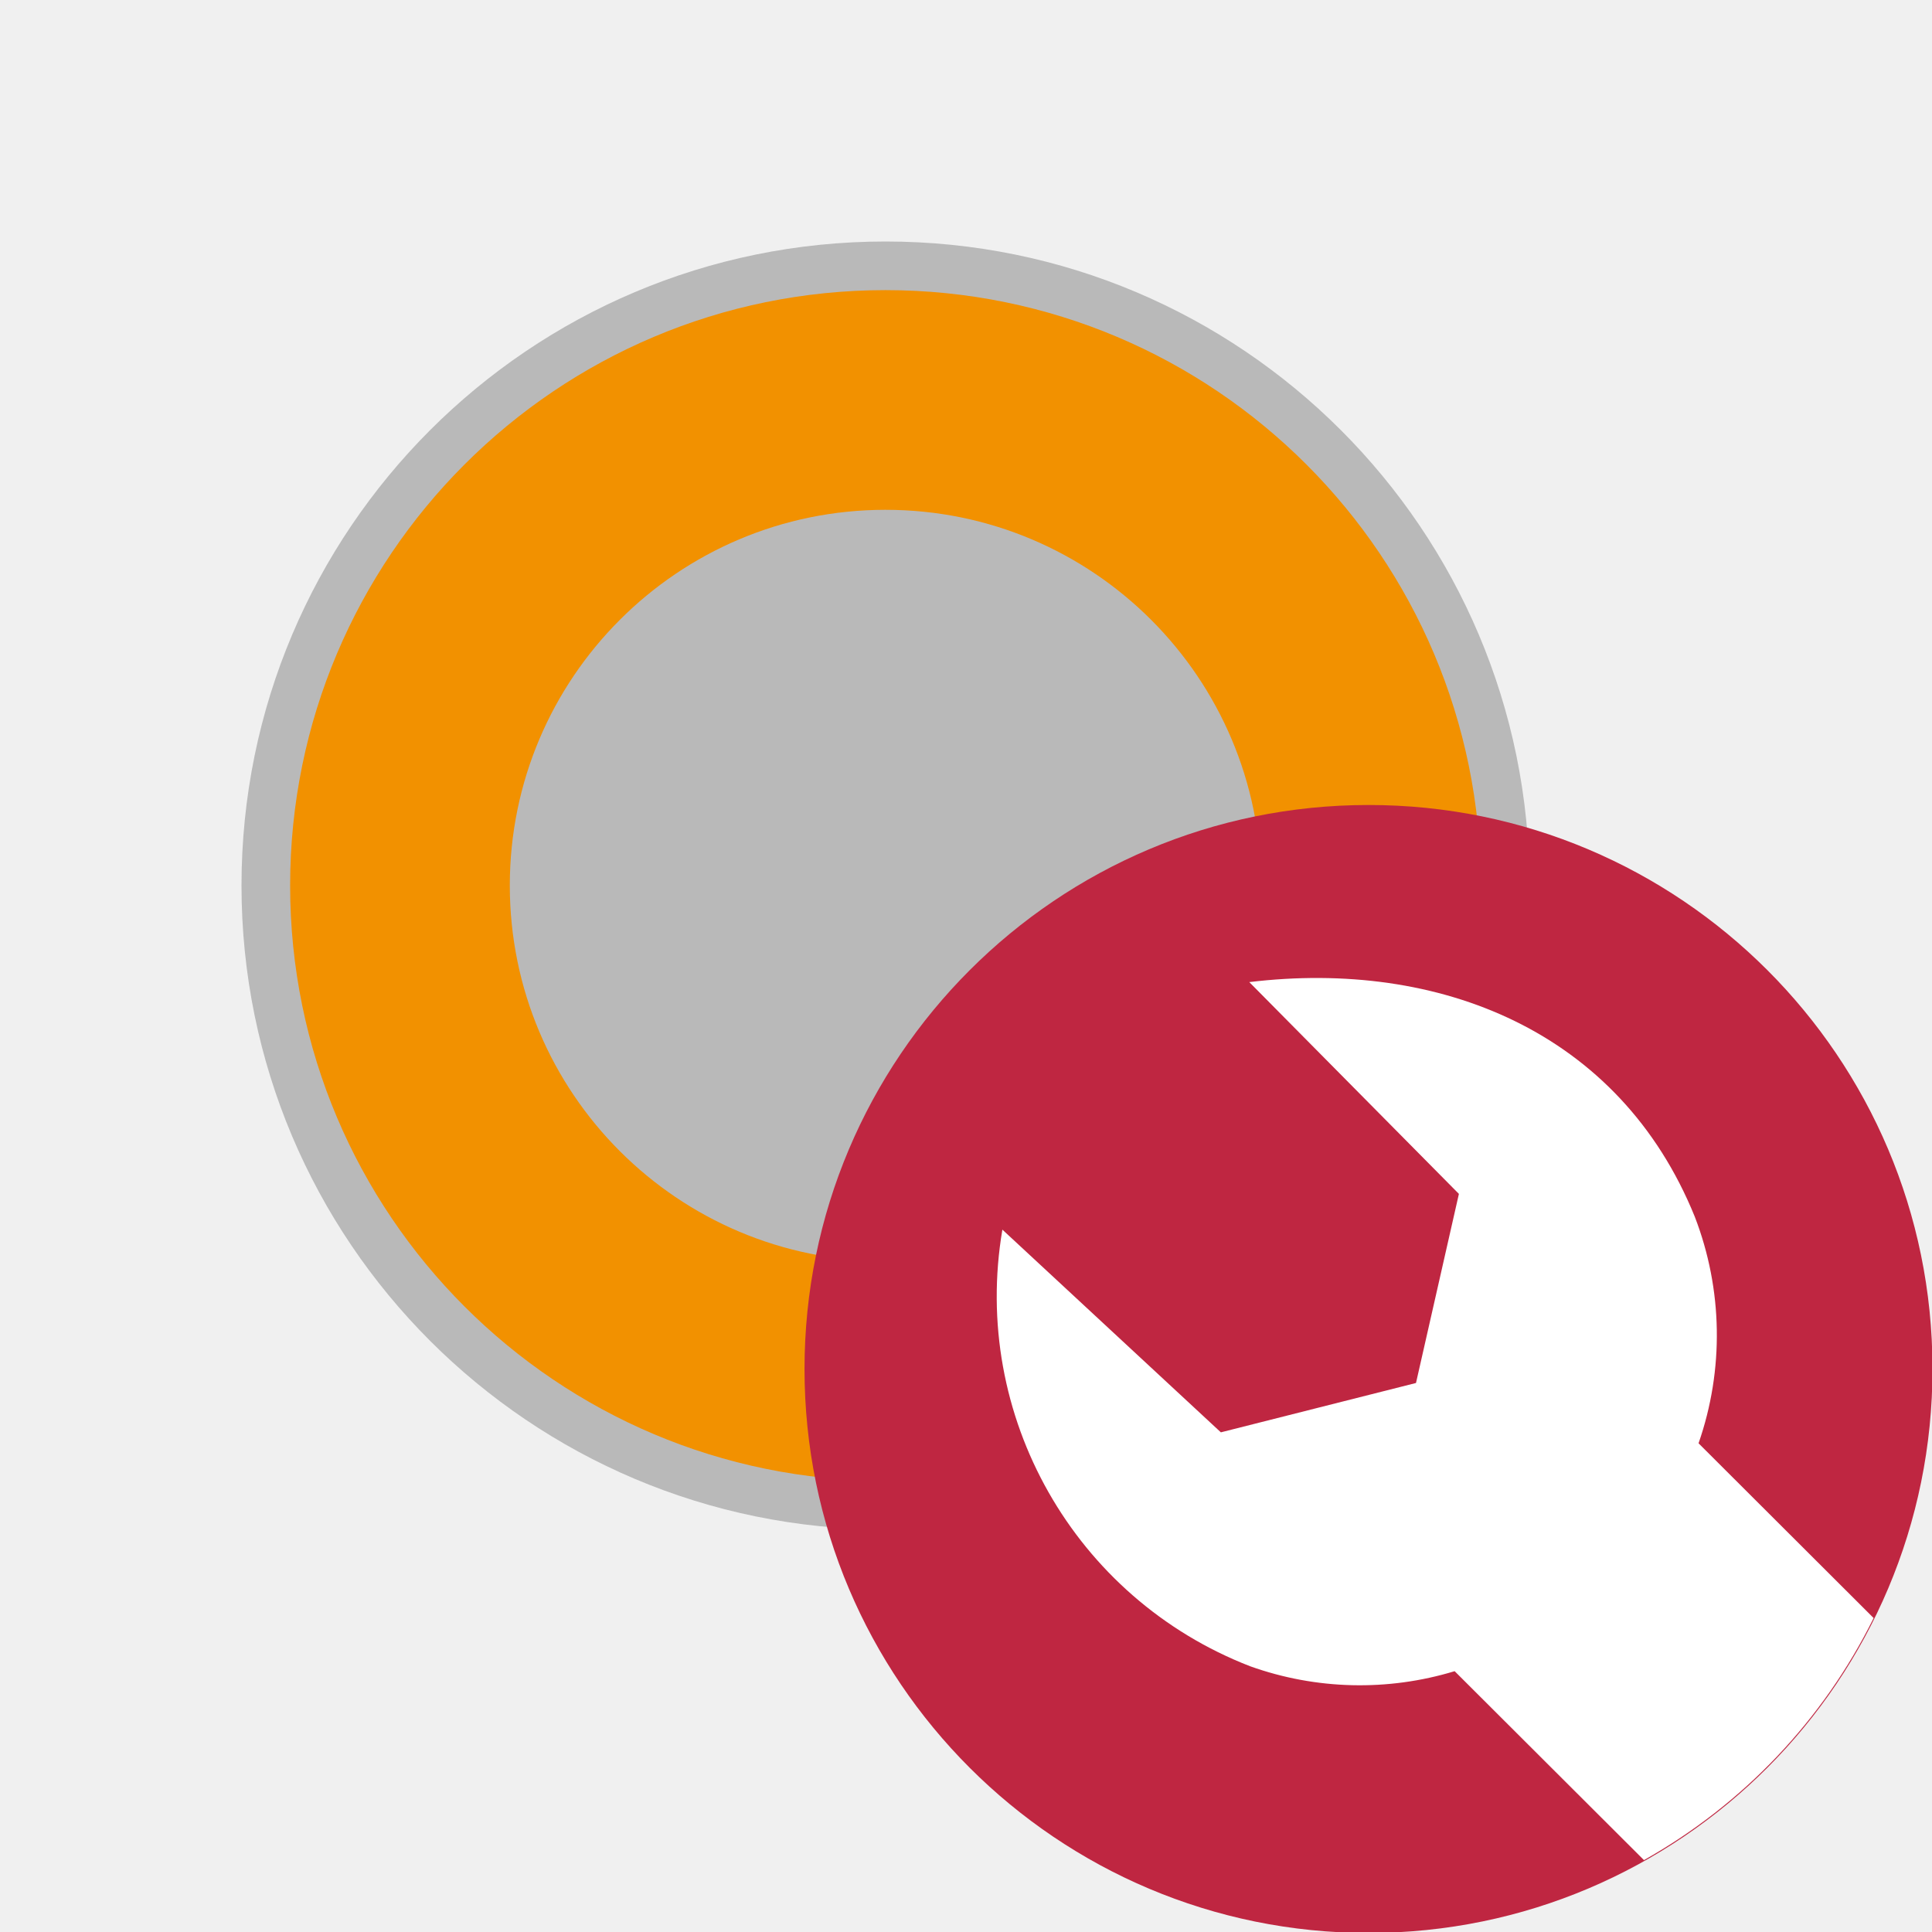
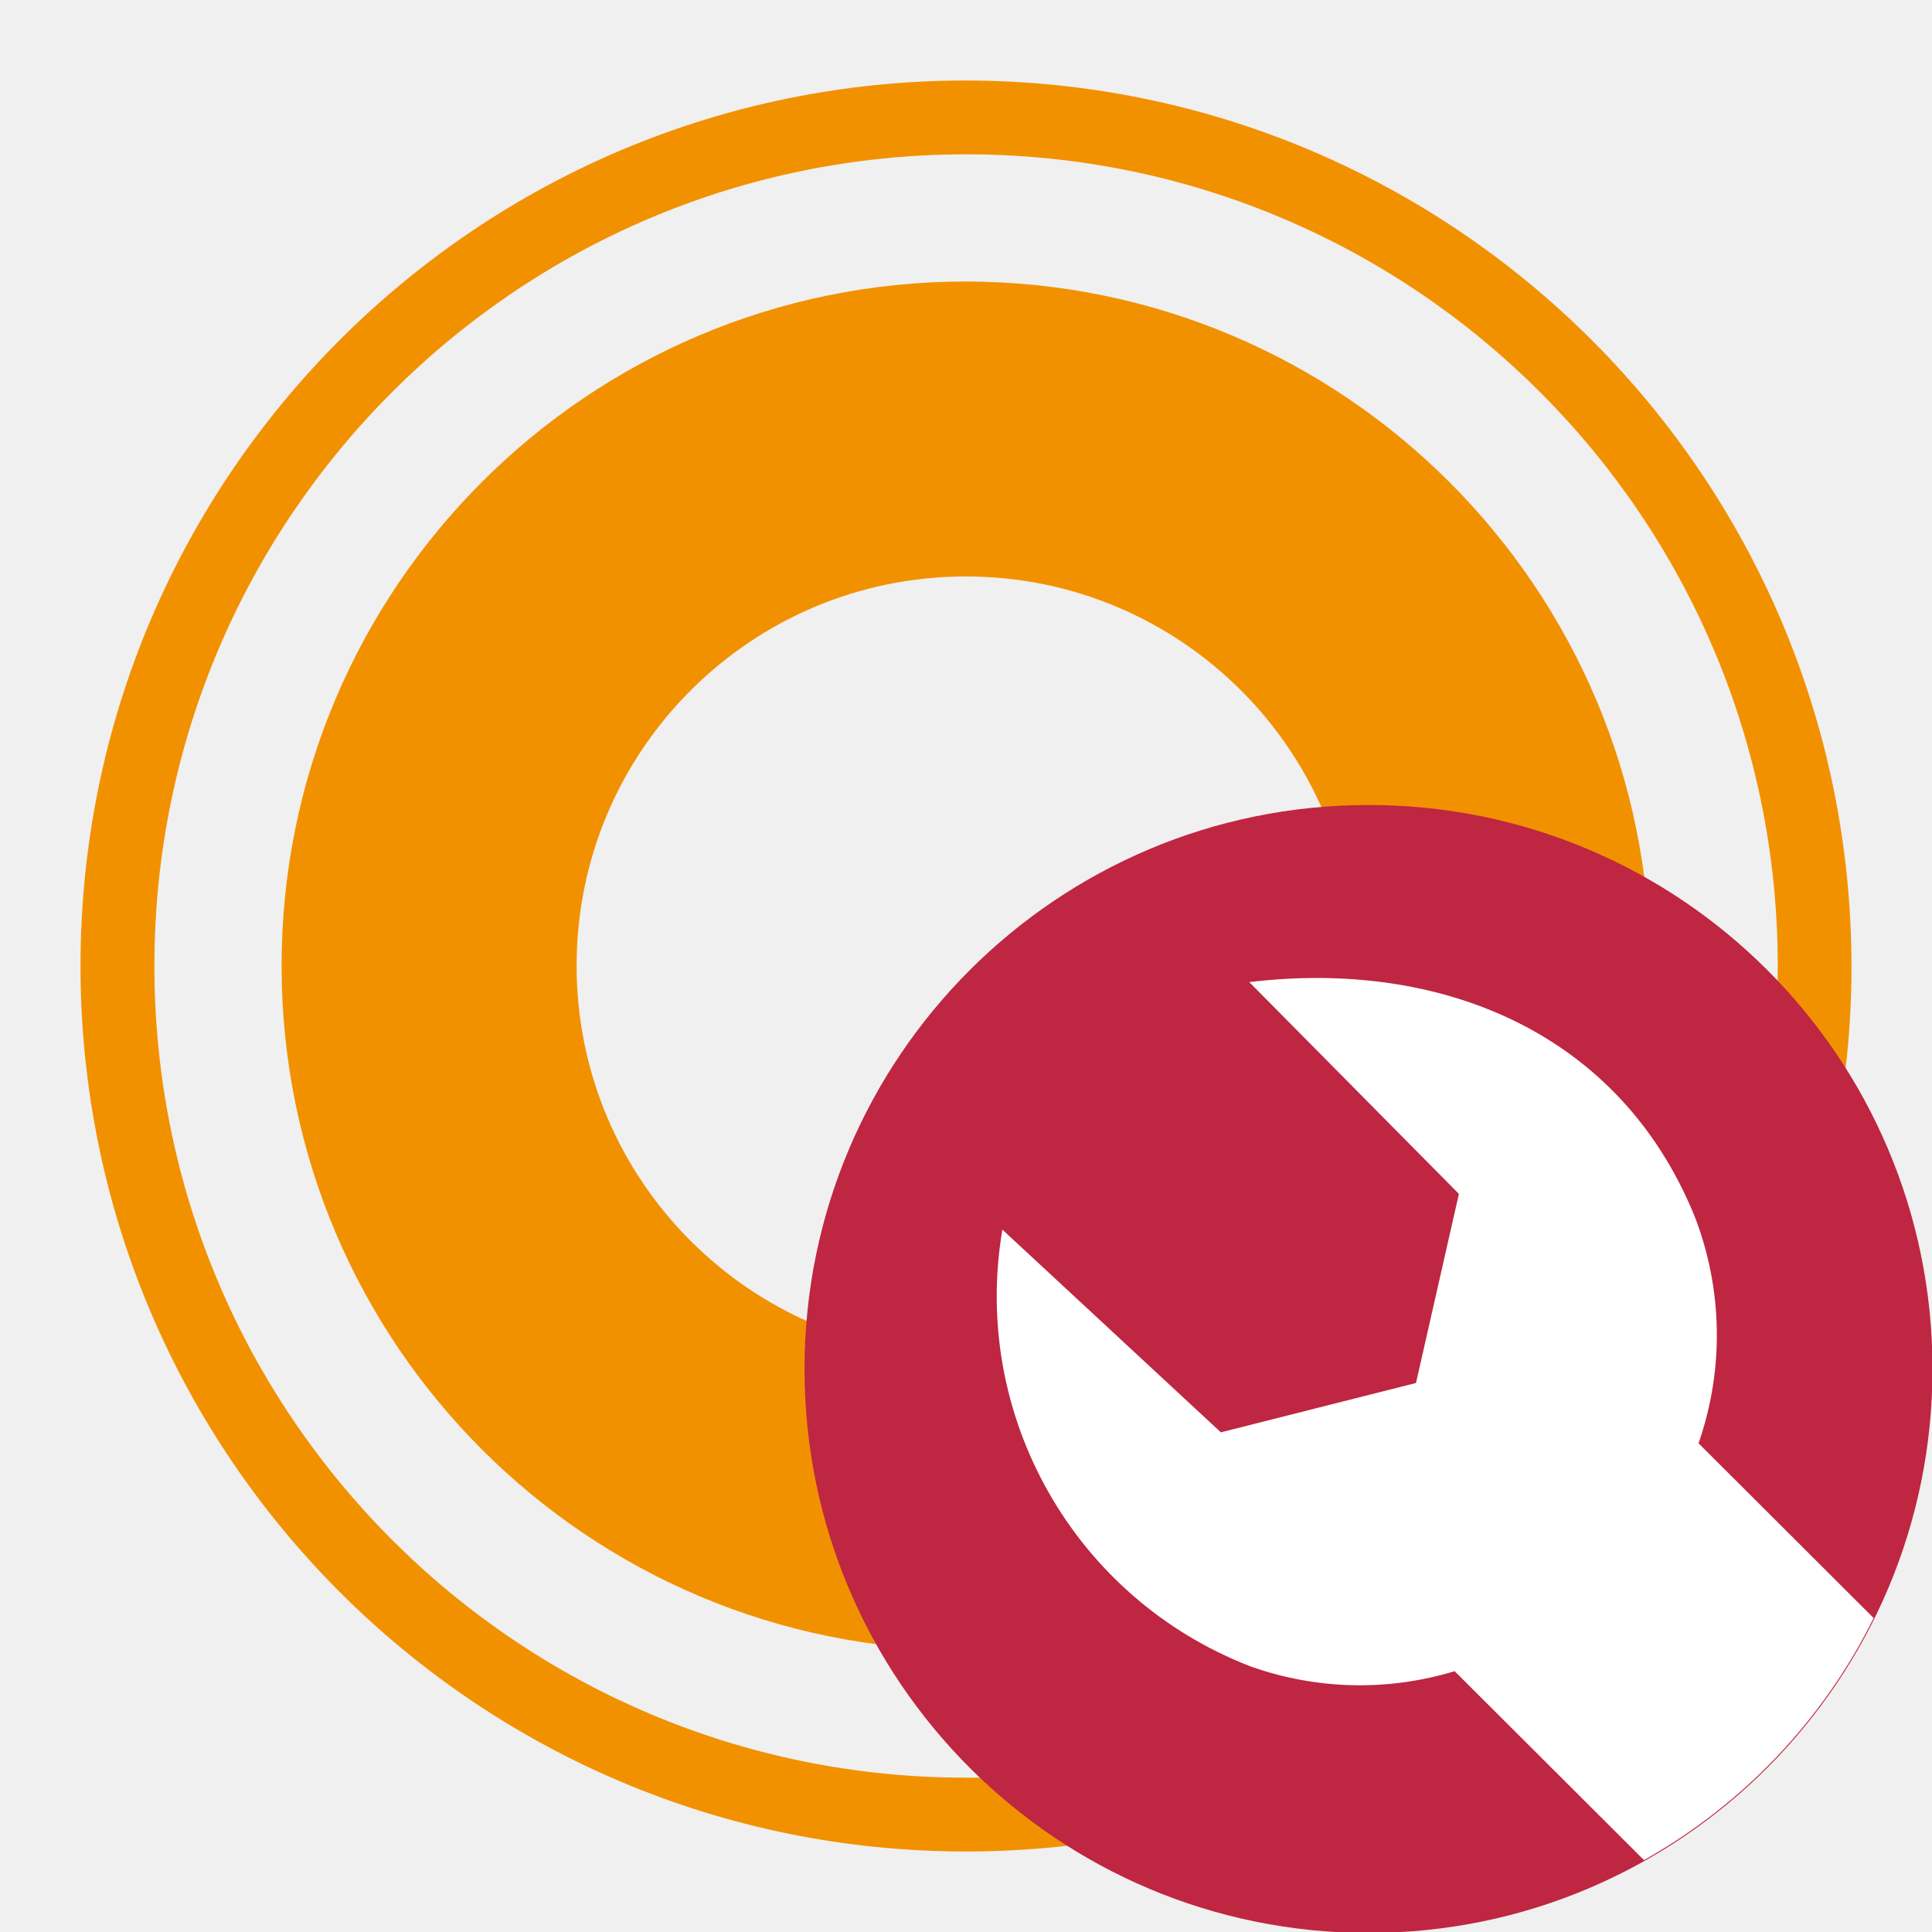
<svg xmlns="http://www.w3.org/2000/svg" id="Слой_1" data-name="Слой 1" viewBox="0 0 24 24" version="1.1">
  <defs id="defs26747">
    <style id="style26745">.cls-1{fill:#b9b9b9;}.cls-2{fill:#f29100;}.cls-3{fill:#bf2641;}.cls-4{fill:#fff;}</style>
  </defs>
-   <path class="cls-3" d="M 19,11 A 8,8 0 1 1 11,3 a 8,8 0 0 1 8,8 z" id="path23" style="fill:#b9b9b9;stroke-width:1" />
-   <path class="cls-4" d="M 18.396,11 A 7.396,7.396 0 1 1 11,3.604 7.397,7.397 0 0 1 18.396,11 Z" id="path25" style="fill:#f29100;stroke-width:1" />
-   <path class="cls-3" d="M 15.667,11 A 4.667,4.667 0 1 1 11,6.333 4.667,4.667 0 0 1 15.667,11 Z" id="path27" style="fill:#b9b9b9;stroke-width:1" />
+   <path class="cls-1" d="M 12.001,1 A 11,11 0 1 0 23,12 11.013,11.013 0 0 0 12.001,1 Z m 0,21.083 A 10.083,10.083 0 1 1 22.084,12 10.095,10.095 0 0 1 12.001,22.084 Z" id="path26113" style="fill:#f29100;fill-opacity:1;stroke-width:1" />
+   <path class="cls-1" d="m 11.998,3.497 a 8.5,8.5 0 1 0 8.5,8.5 8.509,8.509 0 0 0 -8.5,-8.5 z m 0,13.334 a 4.835,4.835 0 1 1 4.835,-4.835 4.84,4.84 0 0 1 -4.835,4.835 z" id="path26115" style="opacity:1;fill:#f29100;stroke-width:1" />
  <path class="cls-3" d="M 24.006,17 A 7.006,7.006 0 1 1 17,10 a 7.003,7.003 0 0 1 7.006,7 z" id="path26757" />
  <path class="cls-4" d="m 21.1,17.929 a 4.085,4.085 0 0 0 -0.047,-2.815 c -0.936,-2.307 -3.174,-3.198 -5.534,-2.914 l 2.604,2.631 -0.533,2.349 -2.424,0.613 -2.714,-2.518 a 4.93,4.93 0 0 0 3.078,5.424 4.047,4.047 0 0 0 2.54,0.061 l 2.352,2.347 A 7.025,7.025 0 0 0 23.275,20.1 Z" id="path26759" />
</svg>
